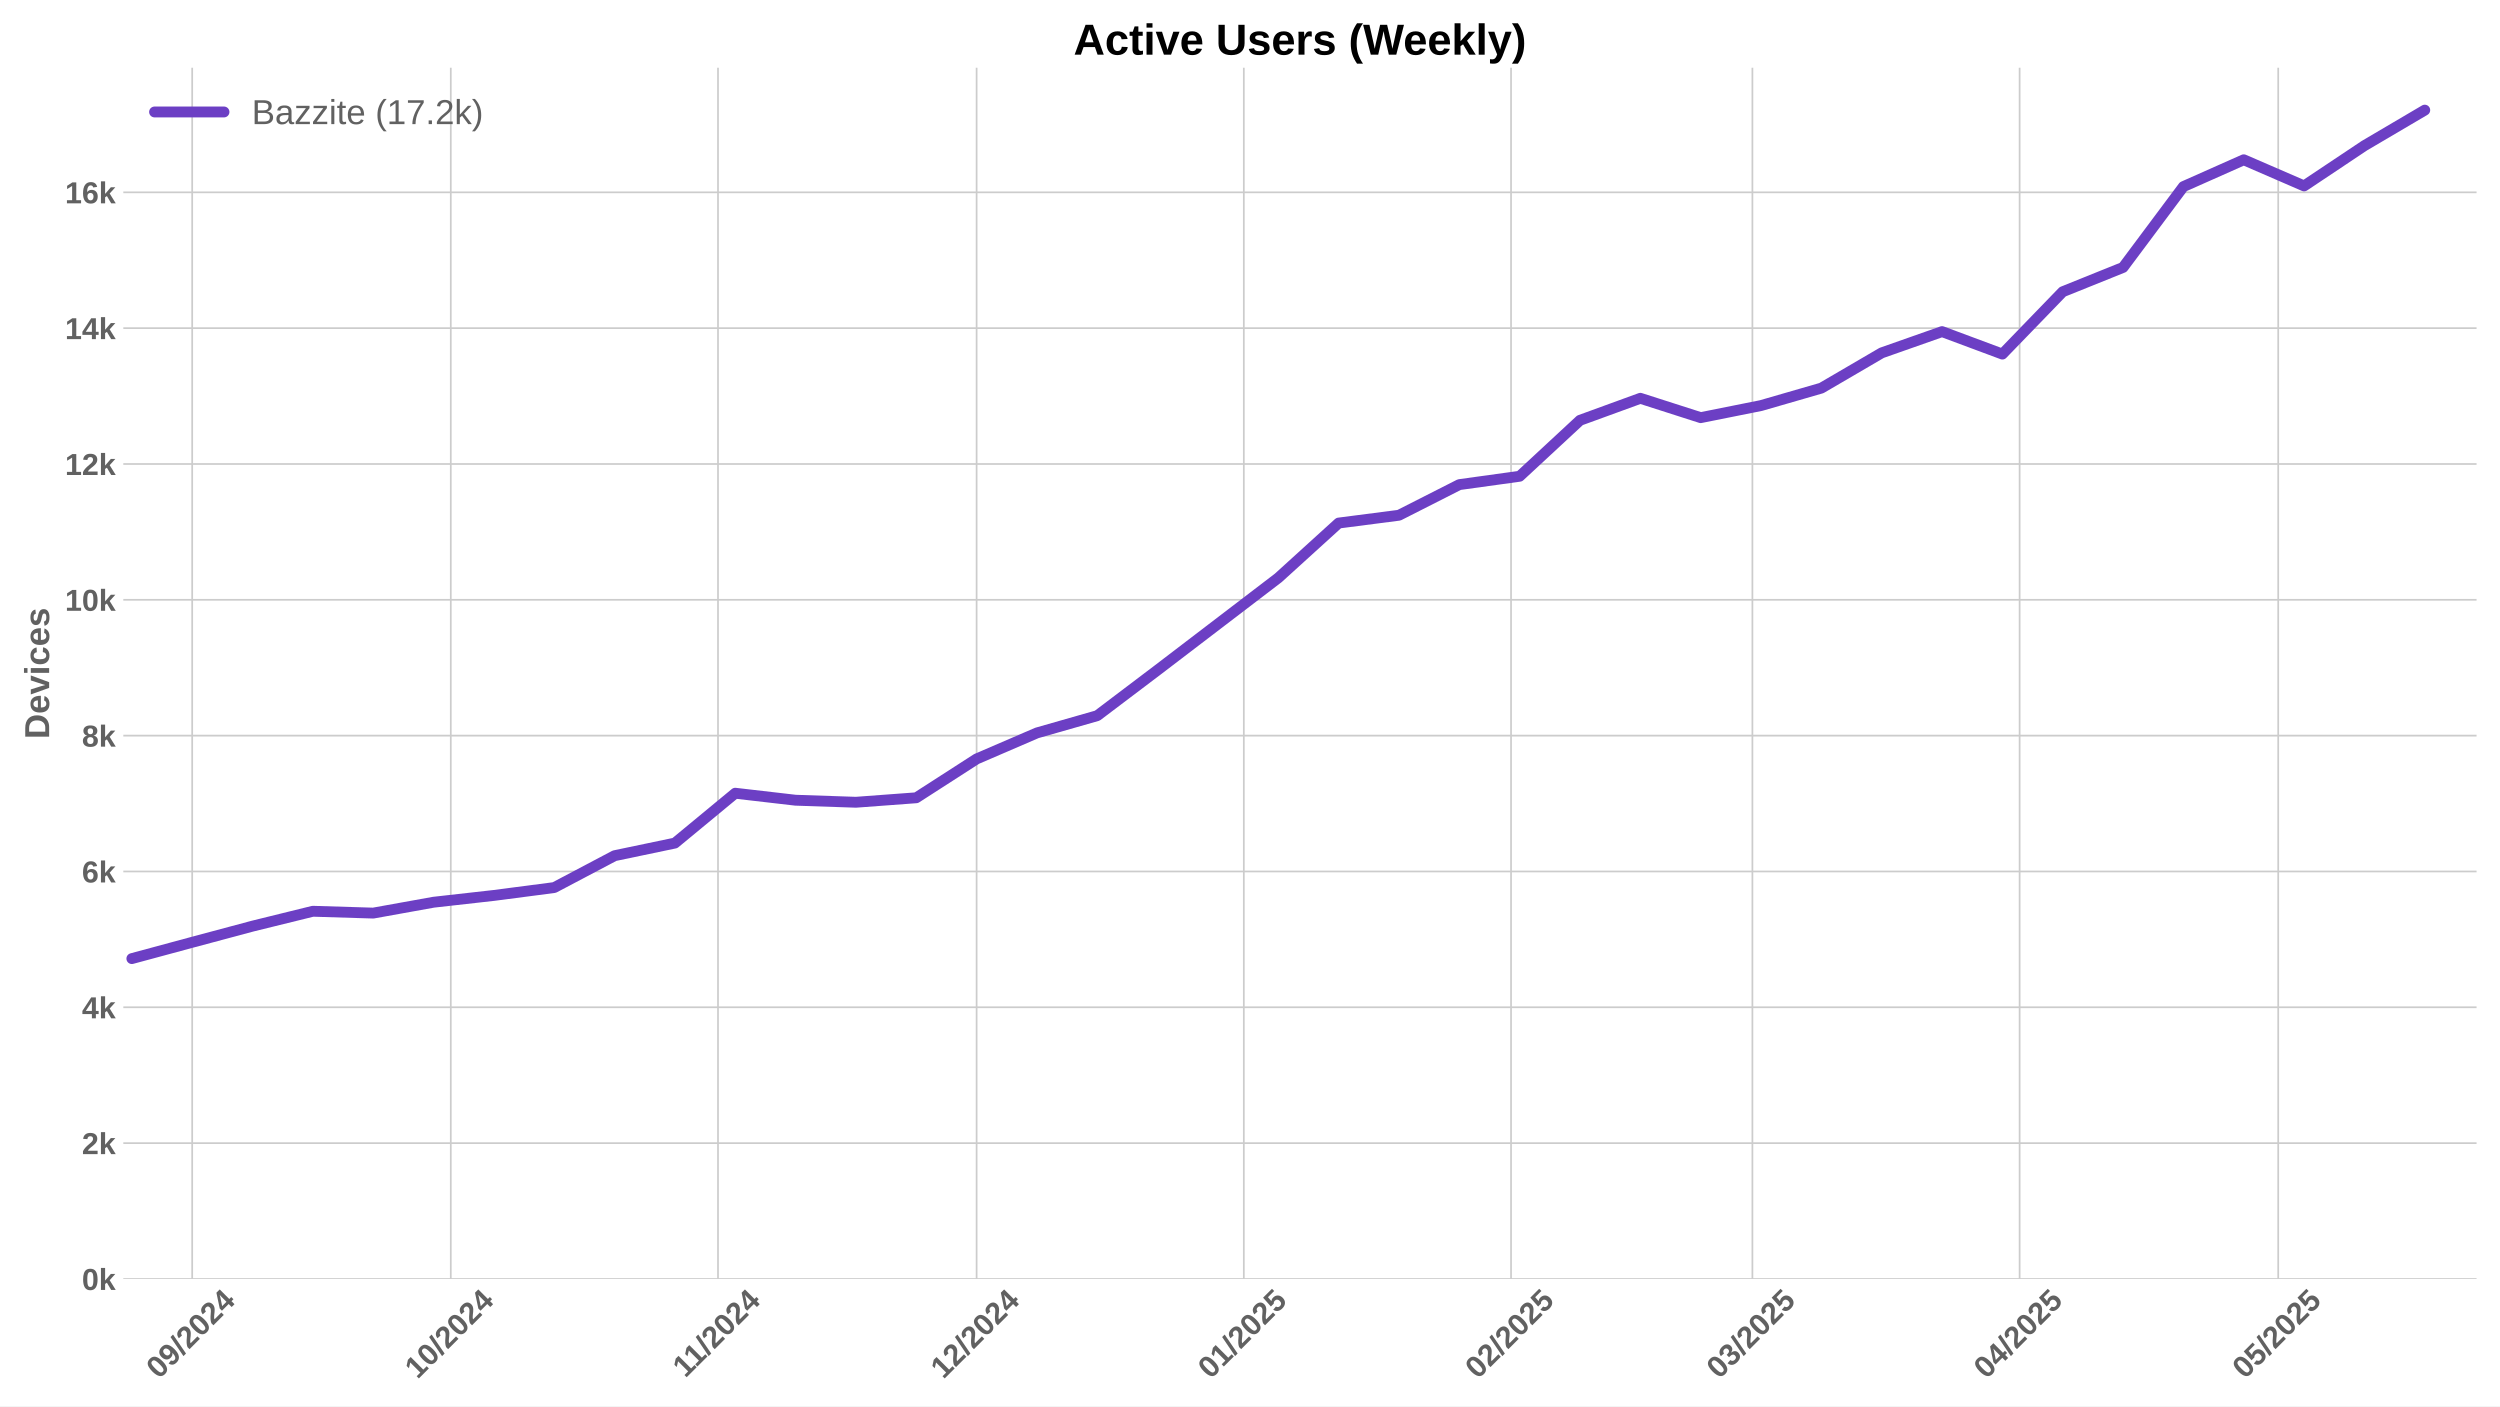
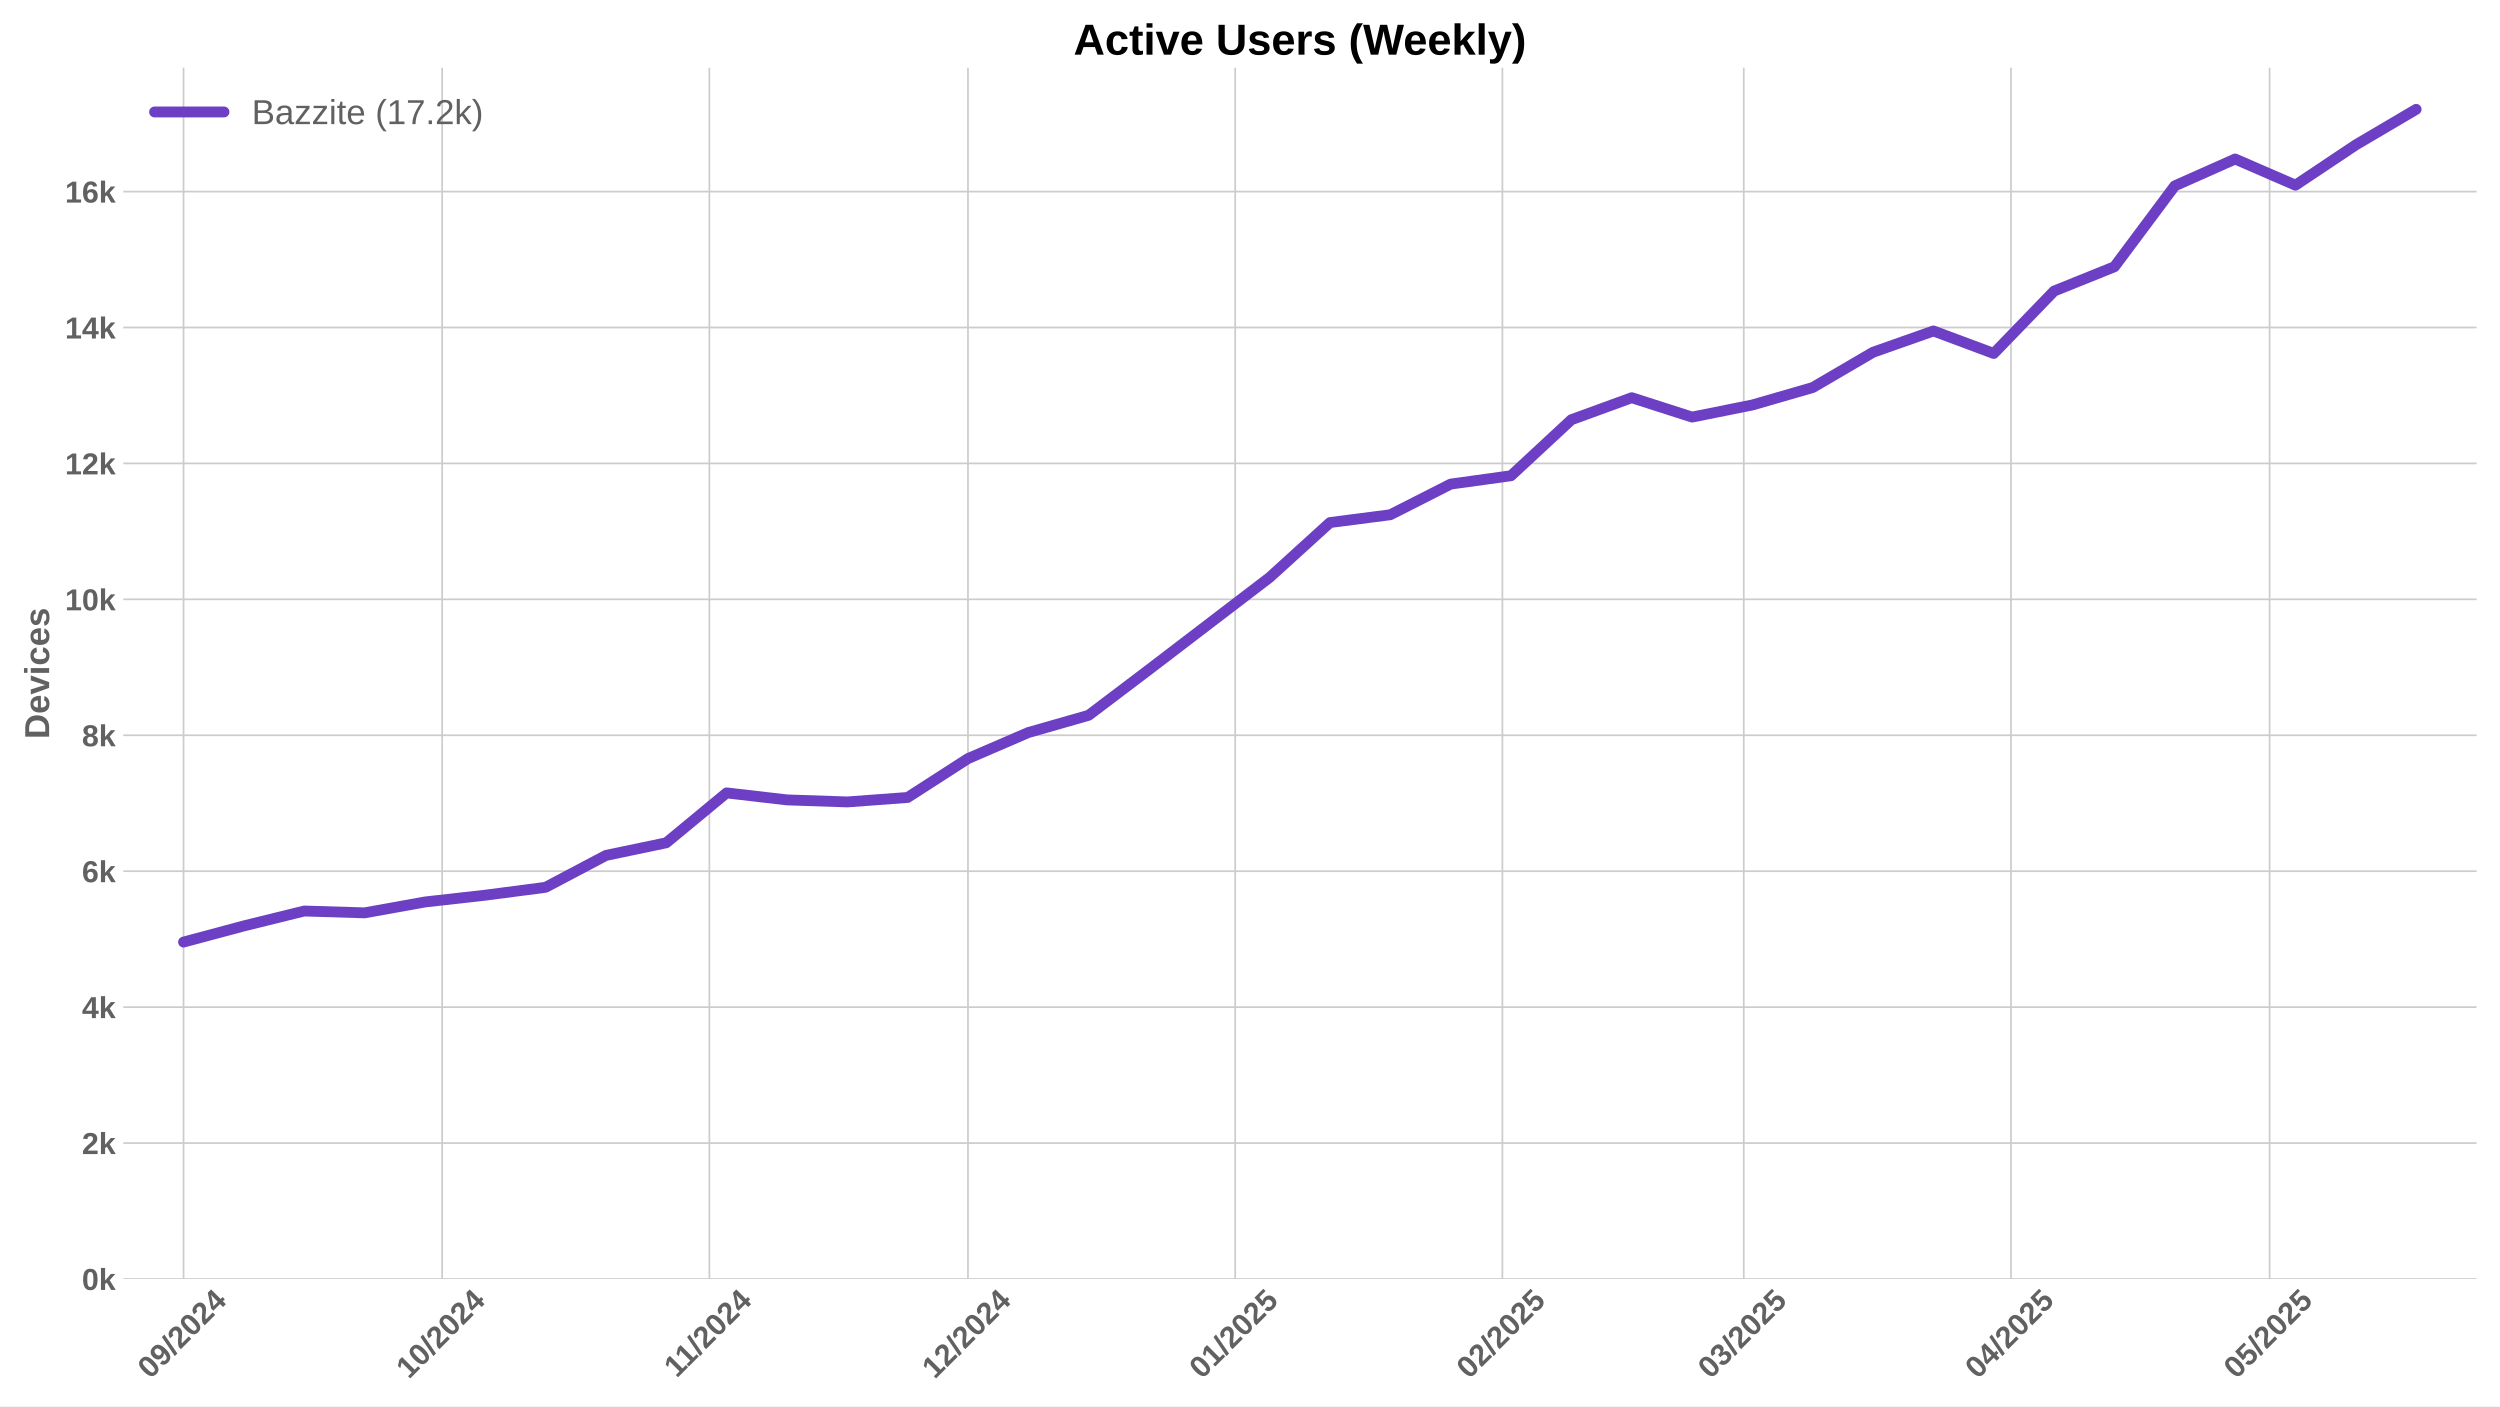
<svg xmlns="http://www.w3.org/2000/svg" xmlns:xlink="http://www.w3.org/1999/xlink" width="1152pt" height="648pt" viewBox="0 0 1152 648" version="1.1">
  <defs>
    <style type="text/css">*{stroke-linejoin: round; stroke-linecap: butt}</style>
  </defs>
  <g id="figure_1">
    <g id="patch_1">
      <path d="M 0 648  L 1152 648  L 1152 0  L 0 0  z " style="fill: #ffffff" />
    </g>
    <g id="axes_1">
      <g id="patch_2">
        <path d="M 56.82 589.343  L 1141.2 589.343  L 1141.2 31.2  L 56.82 31.2  z " style="fill: #ffffff" />
      </g>
      <g id="matplotlib.axis_1">
        <g id="xtick_1">
          <g id="line2d_1">
-             <path d="M 88.559 589.343  L 88.559 31.2  " clip-path="url(#p308989d50c)" style="fill: none; stroke: #cccccc; stroke-width: 0.8; stroke-linecap: round" />
+             <path d="M 84.581 589.343  L 84.581 31.2  " clip-path="url(#pc2d2176b7b)" style="fill: none; stroke: #cccccc; stroke-width: 0.8; stroke-linecap: round" />
          </g>
          <g id="line2d_2" />
          <g id="text_1">
-             <g style="fill: #616161" transform="translate(73.2289 635.7977) rotate(-45) scale(0.14 -0.14)">
+             <g style="fill: #616161" transform="translate(69.2508 635.7977) rotate(-45) scale(0.14 -0.14)">
              <defs>
                <path id="LiberationSans-Bold-30" d="M 3297 2203  Q 3297 1088 2914 512  Q 2531 -63 1766 -63  Q 253 -63 253 2203  Q 253 2994 418 3494  Q 584 3994 915 4231  Q 1247 4469 1791 4469  Q 2572 4469 2934 3903  Q 3297 3338 3297 2203  z M 2416 2203  Q 2416 2813 2356 3150  Q 2297 3488 2165 3634  Q 2034 3781 1784 3781  Q 1519 3781 1383 3632  Q 1247 3484 1189 3148  Q 1131 2813 1131 2203  Q 1131 1600 1192 1261  Q 1253 922 1386 775  Q 1519 628 1772 628  Q 2022 628 2158 783  Q 2294 938 2355 1278  Q 2416 1619 2416 2203  z " transform="scale(0.015625)" />
                <path id="LiberationSans-Bold-39" d="M 3322 2272  Q 3322 1100 2894 518  Q 2466 -63 1678 -63  Q 1097 -63 767 185  Q 438 434 300 972  L 1125 1088  Q 1247 628 1688 628  Q 2056 628 2254 981  Q 2453 1334 2459 2028  Q 2341 1794 2070 1661  Q 1800 1528 1488 1528  Q 906 1528 564 1923  Q 222 2319 222 2994  Q 222 3688 623 4078  Q 1025 4469 1759 4469  Q 2550 4469 2936 3920  Q 3322 3372 3322 2272  z M 2394 2888  Q 2394 3297 2214 3539  Q 2034 3781 1738 3781  Q 1447 3781 1280 3570  Q 1113 3359 1113 2988  Q 1113 2622 1278 2401  Q 1444 2181 1741 2181  Q 2022 2181 2208 2373  Q 2394 2566 2394 2888  z " transform="scale(0.015625)" />
                <path id="LiberationSans-Bold-2f" d="M 63 -128  L 972 4638  L 1716 4638  L 822 -128  L 63 -128  z " transform="scale(0.015625)" />
                <path id="LiberationSans-Bold-32" d="M 222 0  L 222 609  Q 394 988 711 1347  Q 1028 1706 1509 2097  Q 1972 2472 2158 2715  Q 2344 2959 2344 3194  Q 2344 3769 1766 3769  Q 1484 3769 1336 3617  Q 1188 3466 1144 3163  L 259 3213  Q 334 3825 717 4147  Q 1100 4469 1759 4469  Q 2472 4469 2853 4144  Q 3234 3819 3234 3231  Q 3234 2922 3112 2672  Q 2991 2422 2800 2211  Q 2609 2000 2376 1815  Q 2144 1631 1925 1456  Q 1706 1281 1526 1103  Q 1347 925 1259 722  L 3303 722  L 3303 0  L 222 0  z " transform="scale(0.015625)" />
                <path id="LiberationSans-Bold-34" d="M 2938 897  L 2938 0  L 2100 0  L 2100 897  L 97 897  L 97 1556  L 1956 4403  L 2938 4403  L 2938 1550  L 3525 1550  L 3525 897  L 2938 897  z M 2100 2991  Q 2100 3159 2111 3356  Q 2122 3553 2128 3609  Q 2047 3434 1834 3103  L 813 1550  L 2100 1550  L 2100 2991  z " transform="scale(0.015625)" />
              </defs>
              <use xlink:href="#LiberationSans-Bold-30" />
              <use xlink:href="#LiberationSans-Bold-39" transform="translate(55.61523 0)" />
              <use xlink:href="#LiberationSans-Bold-2f" transform="translate(111.2305 0)" />
              <use xlink:href="#LiberationSans-Bold-32" transform="translate(139.0137 0)" />
              <use xlink:href="#LiberationSans-Bold-30" transform="translate(194.6289 0)" />
              <use xlink:href="#LiberationSans-Bold-32" transform="translate(250.2441 0)" />
              <use xlink:href="#LiberationSans-Bold-34" transform="translate(305.8594 0)" />
            </g>
          </g>
        </g>
        <g id="xtick_2">
          <g id="line2d_3">
-             <path d="M 207.722 589.343  L 207.722 31.2  " clip-path="url(#p308989d50c)" style="fill: none; stroke: #cccccc; stroke-width: 0.8; stroke-linecap: round" />
+             <path d="M 203.744 589.343  L 203.744 31.2  " clip-path="url(#pc2d2176b7b)" style="fill: none; stroke: #cccccc; stroke-width: 0.8; stroke-linecap: round" />
          </g>
          <g id="line2d_4" />
          <g id="text_2">
-             <g style="fill: #616161" transform="translate(192.3915 635.7977) rotate(-45) scale(0.14 -0.14)">
+             <g style="fill: #616161" transform="translate(188.4134 635.7977) rotate(-45) scale(0.14 -0.14)">
              <defs>
                <path id="LiberationSans-Bold-31" d="M 403 0  L 403 653  L 1494 653  L 1494 3656  L 438 2997  L 438 3688  L 1541 4403  L 2372 4403  L 2372 653  L 3381 653  L 3381 0  L 403 0  z " transform="scale(0.015625)" />
              </defs>
              <use xlink:href="#LiberationSans-Bold-31" />
              <use xlink:href="#LiberationSans-Bold-30" transform="translate(55.61523 0)" />
              <use xlink:href="#LiberationSans-Bold-2f" transform="translate(111.2305 0)" />
              <use xlink:href="#LiberationSans-Bold-32" transform="translate(139.0137 0)" />
              <use xlink:href="#LiberationSans-Bold-30" transform="translate(194.6289 0)" />
              <use xlink:href="#LiberationSans-Bold-32" transform="translate(250.2441 0)" />
              <use xlink:href="#LiberationSans-Bold-34" transform="translate(305.8594 0)" />
            </g>
          </g>
        </g>
        <g id="xtick_3">
          <g id="line2d_5">
-             <path d="M 330.857 589.343  L 330.857 31.2  " clip-path="url(#p308989d50c)" style="fill: none; stroke: #cccccc; stroke-width: 0.8; stroke-linecap: round" />
+             <path d="M 326.878 589.343  L 326.878 31.2  " clip-path="url(#pc2d2176b7b)" style="fill: none; stroke: #cccccc; stroke-width: 0.8; stroke-linecap: round" />
          </g>
          <g id="line2d_6" />
          <g id="text_3">
-             <g style="fill: #616161" transform="translate(315.7985 635.2532) rotate(-45) scale(0.14 -0.14)">
+             <g style="fill: #616161" transform="translate(311.8204 635.2532) rotate(-45) scale(0.14 -0.14)">
              <use xlink:href="#LiberationSans-Bold-31" />
              <use xlink:href="#LiberationSans-Bold-31" transform="translate(50.11523 0)" />
              <use xlink:href="#LiberationSans-Bold-2f" transform="translate(105.7305 0)" />
              <use xlink:href="#LiberationSans-Bold-32" transform="translate(133.5137 0)" />
              <use xlink:href="#LiberationSans-Bold-30" transform="translate(189.1289 0)" />
              <use xlink:href="#LiberationSans-Bold-32" transform="translate(244.7441 0)" />
              <use xlink:href="#LiberationSans-Bold-34" transform="translate(300.3594 0)" />
            </g>
          </g>
        </g>
        <g id="xtick_4">
          <g id="line2d_7">
-             <path d="M 450.019 589.343  L 450.019 31.2  " clip-path="url(#p308989d50c)" style="fill: none; stroke: #cccccc; stroke-width: 0.8; stroke-linecap: round" />
+             <path d="M 446.041 589.343  L 446.041 31.2  " clip-path="url(#pc2d2176b7b)" style="fill: none; stroke: #cccccc; stroke-width: 0.8; stroke-linecap: round" />
          </g>
          <g id="line2d_8" />
          <g id="text_4">
-             <g style="fill: #616161" transform="translate(434.6889 635.7977) rotate(-45) scale(0.14 -0.14)">
+             <g style="fill: #616161" transform="translate(430.7108 635.7977) rotate(-45) scale(0.14 -0.14)">
              <use xlink:href="#LiberationSans-Bold-31" />
              <use xlink:href="#LiberationSans-Bold-32" transform="translate(55.61523 0)" />
              <use xlink:href="#LiberationSans-Bold-2f" transform="translate(111.2305 0)" />
              <use xlink:href="#LiberationSans-Bold-32" transform="translate(139.0137 0)" />
              <use xlink:href="#LiberationSans-Bold-30" transform="translate(194.6289 0)" />
              <use xlink:href="#LiberationSans-Bold-32" transform="translate(250.2441 0)" />
              <use xlink:href="#LiberationSans-Bold-34" transform="translate(305.8594 0)" />
            </g>
          </g>
        </g>
        <g id="xtick_5">
          <g id="line2d_9">
-             <path d="M 573.154 589.343  L 573.154 31.2  " clip-path="url(#p308989d50c)" style="fill: none; stroke: #cccccc; stroke-width: 0.8; stroke-linecap: round" />
+             <path d="M 569.176 589.343  L 569.176 31.2  " clip-path="url(#pc2d2176b7b)" style="fill: none; stroke: #cccccc; stroke-width: 0.8; stroke-linecap: round" />
          </g>
          <g id="line2d_10" />
          <g id="text_5">
-             <g style="fill: #616161" transform="translate(557.8236 635.7977) rotate(-45) scale(0.14 -0.14)">
+             <g style="fill: #616161" transform="translate(553.8455 635.7977) rotate(-45) scale(0.14 -0.14)">
              <defs>
                <path id="LiberationSans-Bold-35" d="M 3381 1466  Q 3381 766 2945 351  Q 2509 -63 1750 -63  Q 1088 -63 689 235  Q 291 534 197 1100  L 1075 1172  Q 1144 891 1319 762  Q 1494 634 1759 634  Q 2088 634 2283 843  Q 2478 1053 2478 1447  Q 2478 1794 2293 2001  Q 2109 2209 1778 2209  Q 1413 2209 1181 1925  L 325 1925  L 478 4403  L 3125 4403  L 3125 3750  L 1275 3750  L 1203 2638  Q 1522 2919 2000 2919  Q 2628 2919 3004 2528  Q 3381 2138 3381 1466  z " transform="scale(0.015625)" />
              </defs>
              <use xlink:href="#LiberationSans-Bold-30" />
              <use xlink:href="#LiberationSans-Bold-31" transform="translate(55.61523 0)" />
              <use xlink:href="#LiberationSans-Bold-2f" transform="translate(111.2305 0)" />
              <use xlink:href="#LiberationSans-Bold-32" transform="translate(139.0137 0)" />
              <use xlink:href="#LiberationSans-Bold-30" transform="translate(194.6289 0)" />
              <use xlink:href="#LiberationSans-Bold-32" transform="translate(250.2441 0)" />
              <use xlink:href="#LiberationSans-Bold-35" transform="translate(305.8594 0)" />
            </g>
          </g>
        </g>
        <g id="xtick_6">
          <g id="line2d_11">
-             <path d="M 696.289 589.343  L 696.289 31.2  " clip-path="url(#p308989d50c)" style="fill: none; stroke: #cccccc; stroke-width: 0.8; stroke-linecap: round" />
+             <path d="M 692.311 589.343  L 692.311 31.2  " clip-path="url(#pc2d2176b7b)" style="fill: none; stroke: #cccccc; stroke-width: 0.8; stroke-linecap: round" />
          </g>
          <g id="line2d_12" />
          <g id="text_6">
-             <g style="fill: #616161" transform="translate(680.9583 635.7977) rotate(-45) scale(0.14 -0.14)">
+             <g style="fill: #616161" transform="translate(676.9803 635.7977) rotate(-45) scale(0.14 -0.14)">
              <use xlink:href="#LiberationSans-Bold-30" />
              <use xlink:href="#LiberationSans-Bold-32" transform="translate(55.61523 0)" />
              <use xlink:href="#LiberationSans-Bold-2f" transform="translate(111.2305 0)" />
              <use xlink:href="#LiberationSans-Bold-32" transform="translate(139.0137 0)" />
              <use xlink:href="#LiberationSans-Bold-30" transform="translate(194.6289 0)" />
              <use xlink:href="#LiberationSans-Bold-32" transform="translate(250.2441 0)" />
              <use xlink:href="#LiberationSans-Bold-35" transform="translate(305.8594 0)" />
            </g>
          </g>
        </g>
        <g id="xtick_7">
          <g id="line2d_13">
-             <path d="M 807.507 589.343  L 807.507 31.2  " clip-path="url(#p308989d50c)" style="fill: none; stroke: #cccccc; stroke-width: 0.8; stroke-linecap: round" />
+             <path d="M 803.529 589.343  L 803.529 31.2  " clip-path="url(#pc2d2176b7b)" style="fill: none; stroke: #cccccc; stroke-width: 0.8; stroke-linecap: round" />
          </g>
          <g id="line2d_14" />
          <g id="text_7">
-             <g style="fill: #616161" transform="translate(792.1768 635.7977) rotate(-45) scale(0.14 -0.14)">
+             <g style="fill: #616161" transform="translate(788.1987 635.7977) rotate(-45) scale(0.14 -0.14)">
              <defs>
                <path id="LiberationSans-Bold-33" d="M 3328 1222  Q 3328 603 2922 265  Q 2516 -72 1766 -72  Q 1056 -72 637 254  Q 219 581 147 1197  L 1041 1275  Q 1125 641 1763 641  Q 2078 641 2253 797  Q 2428 953 2428 1275  Q 2428 1569 2215 1725  Q 2003 1881 1584 1881  L 1278 1881  L 1278 2591  L 1566 2591  Q 1944 2591 2134 2745  Q 2325 2900 2325 3188  Q 2325 3459 2173 3614  Q 2022 3769 1731 3769  Q 1459 3769 1292 3619  Q 1125 3469 1100 3194  L 222 3256  Q 291 3825 694 4147  Q 1097 4469 1747 4469  Q 2438 4469 2827 4158  Q 3216 3847 3216 3297  Q 3216 2884 2973 2618  Q 2731 2353 2275 2266  L 2275 2253  Q 2781 2194 3054 1920  Q 3328 1647 3328 1222  z " transform="scale(0.015625)" />
              </defs>
              <use xlink:href="#LiberationSans-Bold-30" />
              <use xlink:href="#LiberationSans-Bold-33" transform="translate(55.61523 0)" />
              <use xlink:href="#LiberationSans-Bold-2f" transform="translate(111.2305 0)" />
              <use xlink:href="#LiberationSans-Bold-32" transform="translate(139.0137 0)" />
              <use xlink:href="#LiberationSans-Bold-30" transform="translate(194.6289 0)" />
              <use xlink:href="#LiberationSans-Bold-32" transform="translate(250.2441 0)" />
              <use xlink:href="#LiberationSans-Bold-35" transform="translate(305.8594 0)" />
            </g>
          </g>
        </g>
        <g id="xtick_8">
          <g id="line2d_15">
-             <path d="M 930.642 589.343  L 930.642 31.2  " clip-path="url(#p308989d50c)" style="fill: none; stroke: #cccccc; stroke-width: 0.8; stroke-linecap: round" />
+             <path d="M 926.664 589.343  L 926.664 31.2  " clip-path="url(#pc2d2176b7b)" style="fill: none; stroke: #cccccc; stroke-width: 0.8; stroke-linecap: round" />
          </g>
          <g id="line2d_16" />
          <g id="text_8">
-             <g style="fill: #616161" transform="translate(915.3115 635.7977) rotate(-45) scale(0.14 -0.14)">
+             <g style="fill: #616161" transform="translate(911.3334 635.7977) rotate(-45) scale(0.14 -0.14)">
              <use xlink:href="#LiberationSans-Bold-30" />
              <use xlink:href="#LiberationSans-Bold-34" transform="translate(55.61523 0)" />
              <use xlink:href="#LiberationSans-Bold-2f" transform="translate(111.2305 0)" />
              <use xlink:href="#LiberationSans-Bold-32" transform="translate(139.0137 0)" />
              <use xlink:href="#LiberationSans-Bold-30" transform="translate(194.6289 0)" />
              <use xlink:href="#LiberationSans-Bold-32" transform="translate(250.2441 0)" />
              <use xlink:href="#LiberationSans-Bold-35" transform="translate(305.8594 0)" />
            </g>
          </g>
        </g>
        <g id="xtick_9">
          <g id="line2d_17">
-             <path d="M 1049.804 589.343  L 1049.804 31.2  " clip-path="url(#p308989d50c)" style="fill: none; stroke: #cccccc; stroke-width: 0.8; stroke-linecap: round" />
+             <path d="M 1045.826 589.343  L 1045.826 31.2  " clip-path="url(#pc2d2176b7b)" style="fill: none; stroke: #cccccc; stroke-width: 0.8; stroke-linecap: round" />
          </g>
          <g id="line2d_18" />
          <g id="text_9">
-             <g style="fill: #616161" transform="translate(1034.474 635.7977) rotate(-45) scale(0.14 -0.14)">
+             <g style="fill: #616161" transform="translate(1030.496 635.7977) rotate(-45) scale(0.14 -0.14)">
              <use xlink:href="#LiberationSans-Bold-30" />
              <use xlink:href="#LiberationSans-Bold-35" transform="translate(55.61523 0)" />
              <use xlink:href="#LiberationSans-Bold-2f" transform="translate(111.2305 0)" />
              <use xlink:href="#LiberationSans-Bold-32" transform="translate(139.0137 0)" />
              <use xlink:href="#LiberationSans-Bold-30" transform="translate(194.6289 0)" />
              <use xlink:href="#LiberationSans-Bold-32" transform="translate(250.2441 0)" />
              <use xlink:href="#LiberationSans-Bold-35" transform="translate(305.8594 0)" />
            </g>
          </g>
        </g>
      </g>
      <g id="matplotlib.axis_2">
        <g id="ytick_1">
          <g id="line2d_19">
-             <path d="M 56.82 589.343  L 1141.2 589.343  " clip-path="url(#p308989d50c)" style="fill: none; stroke: #cccccc; stroke-width: 0.8; stroke-linecap: round" />
+             <path d="M 56.82 589.343  L 1141.2 589.343  " clip-path="url(#pc2d2176b7b)" style="fill: none; stroke: #cccccc; stroke-width: 0.8; stroke-linecap: round" />
          </g>
          <g id="line2d_20" />
          <g id="text_10">
            <g style="fill: #616161" transform="translate(37.74938 594.416) scale(0.14 -0.14)">
              <defs>
                <path id="LiberationSans-Bold-6b" d="M 2606 0  L 1703 1531  L 1325 1269  L 1325 0  L 447 0  L 447 4638  L 1325 4638  L 1325 1981  L 2531 3381  L 3475 3381  L 2288 2063  L 3566 0  L 2606 0  z " transform="scale(0.015625)" />
              </defs>
              <use xlink:href="#LiberationSans-Bold-30" />
              <use xlink:href="#LiberationSans-Bold-6b" transform="translate(55.61523 0)" />
            </g>
          </g>
        </g>
        <g id="ytick_2">
          <g id="line2d_21">
-             <path d="M 56.82 526.752  L 1141.2 526.752  " clip-path="url(#p308989d50c)" style="fill: none; stroke: #cccccc; stroke-width: 0.8; stroke-linecap: round" />
+             <path d="M 56.82 526.71  L 1141.2 526.71  " clip-path="url(#pc2d2176b7b)" style="fill: none; stroke: #cccccc; stroke-width: 0.8; stroke-linecap: round" />
          </g>
          <g id="line2d_22" />
          <g id="text_11">
-             <g style="fill: #616161" transform="translate(37.74938 531.8251) scale(0.14 -0.14)">
+             <g style="fill: #616161" transform="translate(37.74938 531.783) scale(0.14 -0.14)">
              <use xlink:href="#LiberationSans-Bold-32" />
              <use xlink:href="#LiberationSans-Bold-6b" transform="translate(55.61523 0)" />
            </g>
          </g>
        </g>
        <g id="ytick_3">
          <g id="line2d_23">
-             <path d="M 56.82 464.161  L 1141.2 464.161  " clip-path="url(#p308989d50c)" style="fill: none; stroke: #cccccc; stroke-width: 0.8; stroke-linecap: round" />
+             <path d="M 56.82 464.077  L 1141.2 464.077  " clip-path="url(#pc2d2176b7b)" style="fill: none; stroke: #cccccc; stroke-width: 0.8; stroke-linecap: round" />
          </g>
          <g id="line2d_24" />
          <g id="text_12">
-             <g style="fill: #616161" transform="translate(37.74938 469.2342) scale(0.14 -0.14)">
+             <g style="fill: #616161" transform="translate(37.74938 469.15) scale(0.14 -0.14)">
              <use xlink:href="#LiberationSans-Bold-34" />
              <use xlink:href="#LiberationSans-Bold-6b" transform="translate(55.61523 0)" />
            </g>
          </g>
        </g>
        <g id="ytick_4">
          <g id="line2d_25">
-             <path d="M 56.82 401.571  L 1141.2 401.571  " clip-path="url(#p308989d50c)" style="fill: none; stroke: #cccccc; stroke-width: 0.8; stroke-linecap: round" />
+             <path d="M 56.82 401.444  L 1141.2 401.444  " clip-path="url(#pc2d2176b7b)" style="fill: none; stroke: #cccccc; stroke-width: 0.8; stroke-linecap: round" />
          </g>
          <g id="line2d_26" />
          <g id="text_13">
-             <g style="fill: #616161" transform="translate(37.74938 406.6434) scale(0.14 -0.14)">
+             <g style="fill: #616161" transform="translate(37.74938 406.5169) scale(0.14 -0.14)">
              <defs>
                <path id="LiberationSans-Bold-36" d="M 3328 1441  Q 3328 738 2934 337  Q 2541 -63 1847 -63  Q 1069 -63 651 482  Q 234 1028 234 2100  Q 234 3278 657 3873  Q 1081 4469 1869 4469  Q 2428 4469 2751 4222  Q 3075 3975 3209 3456  L 2381 3341  Q 2263 3775 1850 3775  Q 1497 3775 1295 3422  Q 1094 3069 1094 2350  Q 1234 2584 1484 2709  Q 1734 2834 2050 2834  Q 2641 2834 2984 2459  Q 3328 2084 3328 1441  z M 2447 1416  Q 2447 1791 2273 1989  Q 2100 2188 1797 2188  Q 1506 2188 1331 2002  Q 1156 1816 1156 1509  Q 1156 1125 1339 873  Q 1522 622 1819 622  Q 2116 622 2281 833  Q 2447 1044 2447 1416  z " transform="scale(0.015625)" />
              </defs>
              <use xlink:href="#LiberationSans-Bold-36" />
              <use xlink:href="#LiberationSans-Bold-6b" transform="translate(55.61523 0)" />
            </g>
          </g>
        </g>
        <g id="ytick_5">
          <g id="line2d_27">
-             <path d="M 56.82 338.98  L 1141.2 338.98  " clip-path="url(#p308989d50c)" style="fill: none; stroke: #cccccc; stroke-width: 0.8; stroke-linecap: round" />
+             <path d="M 56.82 338.811  L 1141.2 338.811  " clip-path="url(#pc2d2176b7b)" style="fill: none; stroke: #cccccc; stroke-width: 0.8; stroke-linecap: round" />
          </g>
          <g id="line2d_28" />
          <g id="text_14">
-             <g style="fill: #616161" transform="translate(37.74938 344.0525) scale(0.14 -0.14)">
+             <g style="fill: #616161" transform="translate(37.74938 343.8839) scale(0.14 -0.14)">
              <defs>
                <path id="LiberationSans-Bold-38" d="M 3363 1241  Q 3363 622 2953 279  Q 2544 -63 1784 -63  Q 1031 -63 617 278  Q 203 619 203 1234  Q 203 1656 447 1945  Q 691 2234 1100 2303  L 1100 2316  Q 744 2394 525 2669  Q 306 2944 306 3303  Q 306 3844 689 4156  Q 1072 4469 1772 4469  Q 2488 4469 2870 4164  Q 3253 3859 3253 3297  Q 3253 2938 3036 2666  Q 2819 2394 2453 2322  L 2453 2309  Q 2878 2241 3120 1961  Q 3363 1681 3363 1241  z M 2350 3250  Q 2350 3563 2206 3708  Q 2063 3853 1772 3853  Q 1203 3853 1203 3250  Q 1203 2619 1778 2619  Q 2066 2619 2208 2766  Q 2350 2913 2350 3250  z M 2453 1313  Q 2453 2003 1766 2003  Q 1447 2003 1276 1822  Q 1106 1641 1106 1300  Q 1106 913 1275 734  Q 1444 556 1791 556  Q 2131 556 2292 734  Q 2453 913 2453 1313  z " transform="scale(0.015625)" />
              </defs>
              <use xlink:href="#LiberationSans-Bold-38" />
              <use xlink:href="#LiberationSans-Bold-6b" transform="translate(55.61523 0)" />
            </g>
          </g>
        </g>
        <g id="ytick_6">
          <g id="line2d_29">
-             <path d="M 56.82 276.389  L 1141.2 276.389  " clip-path="url(#p308989d50c)" style="fill: none; stroke: #cccccc; stroke-width: 0.8; stroke-linecap: round" />
+             <path d="M 56.82 276.178  L 1141.2 276.178  " clip-path="url(#pc2d2176b7b)" style="fill: none; stroke: #cccccc; stroke-width: 0.8; stroke-linecap: round" />
          </g>
          <g id="line2d_30" />
          <g id="text_15">
-             <g style="fill: #616161" transform="translate(29.96406 281.4616) scale(0.14 -0.14)">
+             <g style="fill: #616161" transform="translate(29.96406 281.2509) scale(0.14 -0.14)">
              <use xlink:href="#LiberationSans-Bold-31" />
              <use xlink:href="#LiberationSans-Bold-30" transform="translate(55.61523 0)" />
              <use xlink:href="#LiberationSans-Bold-6b" transform="translate(111.2305 0)" />
            </g>
          </g>
        </g>
        <g id="ytick_7">
          <g id="line2d_31">
-             <path d="M 56.82 213.798  L 1141.2 213.798  " clip-path="url(#p308989d50c)" style="fill: none; stroke: #cccccc; stroke-width: 0.8; stroke-linecap: round" />
+             <path d="M 56.82 213.545  L 1141.2 213.545  " clip-path="url(#pc2d2176b7b)" style="fill: none; stroke: #cccccc; stroke-width: 0.8; stroke-linecap: round" />
          </g>
          <g id="line2d_32" />
          <g id="text_16">
-             <g style="fill: #616161" transform="translate(29.96406 218.8707) scale(0.14 -0.14)">
+             <g style="fill: #616161" transform="translate(29.96406 218.6179) scale(0.14 -0.14)">
              <use xlink:href="#LiberationSans-Bold-31" />
              <use xlink:href="#LiberationSans-Bold-32" transform="translate(55.61523 0)" />
              <use xlink:href="#LiberationSans-Bold-6b" transform="translate(111.2305 0)" />
            </g>
          </g>
        </g>
        <g id="ytick_8">
          <g id="line2d_33">
-             <path d="M 56.82 151.207  L 1141.2 151.207  " clip-path="url(#p308989d50c)" style="fill: none; stroke: #cccccc; stroke-width: 0.8; stroke-linecap: round" />
+             <path d="M 56.82 150.912  L 1141.2 150.912  " clip-path="url(#pc2d2176b7b)" style="fill: none; stroke: #cccccc; stroke-width: 0.8; stroke-linecap: round" />
          </g>
          <g id="line2d_34" />
          <g id="text_17">
-             <g style="fill: #616161" transform="translate(29.96406 156.2799) scale(0.14 -0.14)">
+             <g style="fill: #616161" transform="translate(29.96406 155.9849) scale(0.14 -0.14)">
              <use xlink:href="#LiberationSans-Bold-31" />
              <use xlink:href="#LiberationSans-Bold-34" transform="translate(55.61523 0)" />
              <use xlink:href="#LiberationSans-Bold-6b" transform="translate(111.2305 0)" />
            </g>
          </g>
        </g>
        <g id="ytick_9">
          <g id="line2d_35">
-             <path d="M 56.82 88.616  L 1141.2 88.616  " clip-path="url(#p308989d50c)" style="fill: none; stroke: #cccccc; stroke-width: 0.8; stroke-linecap: round" />
+             <path d="M 56.82 88.279  L 1141.2 88.279  " clip-path="url(#pc2d2176b7b)" style="fill: none; stroke: #cccccc; stroke-width: 0.8; stroke-linecap: round" />
          </g>
          <g id="line2d_36" />
          <g id="text_18">
-             <g style="fill: #616161" transform="translate(29.96406 93.68899) scale(0.14 -0.14)">
+             <g style="fill: #616161" transform="translate(29.96406 93.35185) scale(0.14 -0.14)">
              <use xlink:href="#LiberationSans-Bold-31" />
              <use xlink:href="#LiberationSans-Bold-36" transform="translate(55.61523 0)" />
              <use xlink:href="#LiberationSans-Bold-6b" transform="translate(111.2305 0)" />
            </g>
          </g>
        </g>
        <g id="text_19">
          <g style="fill: #616161" transform="translate(22.64406 340.5153) rotate(-90) scale(0.16 -0.16)">
            <defs>
              <path id="LiberationSans-Bold-44" d="M 4353 2234  Q 4353 1553 4086 1045  Q 3819 538 3330 269  Q 2841 0 2209 0  L 428 0  L 428 4403  L 2022 4403  Q 3134 4403 3743 3842  Q 4353 3281 4353 2234  z M 3425 2234  Q 3425 2944 3056 3317  Q 2688 3691 2003 3691  L 1350 3691  L 1350 713  L 2131 713  Q 2725 713 3075 1122  Q 3425 1531 3425 2234  z " transform="scale(0.015625)" />
              <path id="LiberationSans-Bold-65" d="M 1831 -63  Q 1069 -63 659 389  Q 250 841 250 1706  Q 250 2544 665 2994  Q 1081 3444 1844 3444  Q 2572 3444 2956 2961  Q 3341 2478 3341 1547  L 3341 1522  L 1172 1522  Q 1172 1028 1355 776  Q 1538 525 1875 525  Q 2341 525 2463 928  L 3291 856  Q 2931 -63 1831 -63  z M 1831 2891  Q 1522 2891 1355 2675  Q 1188 2459 1178 2072  L 2491 2072  Q 2466 2481 2294 2686  Q 2122 2891 1831 2891  z " transform="scale(0.015625)" />
              <path id="LiberationSans-Bold-76" d="M 2284 0  L 1234 0  L 25 3381  L 953 3381  L 1544 1491  Q 1591 1334 1766 709  Q 1797 838 1894 1159  Q 1991 1481 2613 3381  L 3531 3381  L 2284 0  z " transform="scale(0.015625)" />
              <path id="LiberationSans-Bold-69" d="M 447 3991  L 447 4638  L 1325 4638  L 1325 3991  L 447 3991  z M 447 0  L 447 3381  L 1325 3381  L 1325 0  L 447 0  z " transform="scale(0.015625)" />
              <path id="LiberationSans-Bold-63" d="M 1856 -63  Q 1088 -63 669 395  Q 250 853 250 1672  Q 250 2509 672 2976  Q 1094 3444 1869 3444  Q 2466 3444 2856 3144  Q 3247 2844 3347 2316  L 2463 2272  Q 2425 2531 2275 2686  Q 2125 2841 1850 2841  Q 1172 2841 1172 1706  Q 1172 538 1863 538  Q 2113 538 2281 695  Q 2450 853 2491 1166  L 3372 1125  Q 3325 778 3123 506  Q 2922 234 2594 85  Q 2266 -63 1856 -63  z " transform="scale(0.015625)" />
              <path id="LiberationSans-Bold-73" d="M 3297 988  Q 3297 497 2895 217  Q 2494 -63 1784 -63  Q 1088 -63 717 157  Q 347 378 225 844  L 997 959  Q 1063 719 1223 619  Q 1384 519 1784 519  Q 2153 519 2322 612  Q 2491 706 2491 906  Q 2491 1069 2355 1164  Q 2219 1259 1894 1325  Q 1150 1472 890 1598  Q 631 1725 495 1926  Q 359 2128 359 2422  Q 359 2906 732 3176  Q 1106 3447 1791 3447  Q 2394 3447 2761 3212  Q 3128 2978 3219 2534  L 2441 2453  Q 2403 2659 2256 2761  Q 2109 2863 1791 2863  Q 1478 2863 1322 2783  Q 1166 2703 1166 2516  Q 1166 2369 1286 2283  Q 1406 2197 1691 2141  Q 2088 2059 2395 1973  Q 2703 1888 2889 1769  Q 3075 1650 3186 1464  Q 3297 1278 3297 988  z " transform="scale(0.015625)" />
            </defs>
            <use xlink:href="#LiberationSans-Bold-44" />
            <use xlink:href="#LiberationSans-Bold-65" transform="translate(72.2168 0)" />
            <use xlink:href="#LiberationSans-Bold-76" transform="translate(127.832 0)" />
            <use xlink:href="#LiberationSans-Bold-69" transform="translate(183.4473 0)" />
            <use xlink:href="#LiberationSans-Bold-63" transform="translate(211.2305 0)" />
            <use xlink:href="#LiberationSans-Bold-65" transform="translate(266.8457 0)" />
            <use xlink:href="#LiberationSans-Bold-73" transform="translate(322.4609 0)" />
          </g>
        </g>
      </g>
      <g id="line2d_37">
-         <path d="M 60.755 441.723  L 88.559 434.212  L 116.364 426.763  L 144.168 419.91  L 171.973 420.755  L 199.778 415.747  L 227.582 412.618  L 255.387 408.988  L 283.192 394.31  L 310.996 388.489  L 338.801 365.518  L 366.605 368.742  L 394.41 369.681  L 422.215 367.615  L 450.019 349.714  L 477.824 337.728  L 505.628 329.779  L 533.433 308.748  L 589.042 266.28  L 616.847 241.025  L 644.652 237.426  L 672.456 223.312  L 700.261 219.462  L 728.065 193.675  L 755.87 183.535  L 783.675 192.454  L 811.479 186.884  L 839.284 178.841  L 867.088 162.599  L 894.893 152.803  L 922.698 163.162  L 950.502 134.433  L 978.307 123.229  L 1006.112 85.987  L 1033.916 73.626  L 1061.721 85.674  L 1089.525 67.116  L 1117.33 50.749  " clip-path="url(#p308989d50c)" style="fill: none; stroke: #6c3fc4; stroke-width: 5; stroke-linecap: round" />
+         <path d="M 84.581 434.107  L 112.386 426.654  L 140.19 419.796  L 167.995 420.641  L 195.8 415.631  L 223.604 412.499  L 251.409 408.866  L 279.213 394.179  L 307.018 388.354  L 334.823 365.368  L 362.627 368.593  L 390.432 369.533  L 418.236 367.466  L 446.041 349.553  L 473.846 337.558  L 501.65 329.604  L 529.455 308.559  L 585.064 266.063  L 612.869 240.79  L 640.673 237.189  L 668.478 223.065  L 696.283 219.213  L 724.087 193.409  L 751.892 183.262  L 779.696 192.187  L 807.501 186.613  L 835.306 178.565  L 863.11 162.311  L 890.915 152.509  L 918.72 162.875  L 946.524 134.126  L 974.329 122.915  L 1002.133 85.648  L 1029.938 73.278  L 1057.743 85.335  L 1085.547 66.765  L 1113.352 50.386  " clip-path="url(#pc2d2176b7b)" style="fill: none; stroke: #6c3fc4; stroke-width: 5; stroke-linecap: round" />
      </g>
      <g id="patch_3">
        <path d="M 56.82 589.343  L 56.82 31.2  " style="fill: none" />
      </g>
      <g id="patch_4">
        <path d="M 1141.2 589.343  L 1141.2 31.2  " style="fill: none" />
      </g>
      <g id="patch_5">
        <path d="M 56.82 589.343  L 1141.2 589.343  " style="fill: none" />
      </g>
      <g id="patch_6">
        <path d="M 56.82 31.2  L 1141.2 31.2  " style="fill: none" />
      </g>
      <g id="text_20">
        <g transform="translate(494.6991 25.2) scale(0.2 -0.2)">
          <defs>
            <path id="LiberationSans-Bold-41" d="M 3541 0  L 3150 1125  L 1472 1125  L 1081 0  L 159 0  L 1766 4403  L 2853 4403  L 4453 0  L 3541 0  z M 2309 3725  L 2291 3656  Q 2259 3544 2215 3400  Q 2172 3256 1678 1819  L 2944 1819  L 2509 3084  L 2375 3509  L 2309 3725  z " transform="scale(0.015625)" />
            <path id="LiberationSans-Bold-74" d="M 1313 -56  Q 925 -56 715 155  Q 506 366 506 794  L 506 2788  L 78 2788  L 78 3381  L 550 3381  L 825 4175  L 1375 4175  L 1375 3381  L 2016 3381  L 2016 2788  L 1375 2788  L 1375 1031  Q 1375 784 1469 667  Q 1563 550 1759 550  Q 1863 550 2053 594  L 2053 50  Q 1728 -56 1313 -56  z " transform="scale(0.015625)" />
            <path id="LiberationSans-Bold-20" transform="scale(0.015625)" />
            <path id="LiberationSans-Bold-55" d="M 2259 -63  Q 1350 -63 867 381  Q 384 825 384 1650  L 384 4403  L 1306 4403  L 1306 1722  Q 1306 1200 1554 929  Q 1803 659 2284 659  Q 2778 659 3043 942  Q 3309 1225 3309 1753  L 3309 4403  L 4231 4403  L 4231 1697  Q 4231 859 3714 398  Q 3197 -63 2259 -63  z " transform="scale(0.015625)" />
            <path id="LiberationSans-Bold-72" d="M 447 0  L 447 2588  Q 447 2866 439 3052  Q 431 3238 422 3381  L 1259 3381  Q 1269 3325 1284 3039  Q 1300 2753 1300 2659  L 1313 2659  Q 1441 3016 1541 3161  Q 1641 3306 1778 3376  Q 1916 3447 2122 3447  Q 2291 3447 2394 3400  L 2394 2666  Q 2181 2713 2019 2713  Q 1691 2713 1508 2447  Q 1325 2181 1325 1659  L 1325 0  L 447 0  z " transform="scale(0.015625)" />
            <path id="LiberationSans-Bold-28" d="M 1247 -1328  Q 756 -622 537 81  Q 319 784 319 1659  Q 319 2531 537 3232  Q 756 3934 1247 4638  L 2125 4638  Q 1631 3925 1407 3219  Q 1184 2513 1184 1656  Q 1184 803 1406 101  Q 1628 -600 2125 -1328  L 1247 -1328  z " transform="scale(0.015625)" />
            <path id="LiberationSans-Bold-57" d="M 4897 0  L 3803 0  L 3206 2547  Q 3097 2997 3022 3488  Q 2947 3078 2900 2864  Q 2853 2650 2234 0  L 1141 0  L 6 4403  L 941 4403  L 1578 1559  L 1722 872  Q 1809 1306 1892 1701  Q 1975 2097 2516 4403  L 3547 4403  L 4103 2059  Q 4169 1797 4325 872  L 4403 1234  L 4569 1953  L 5100 4403  L 6034 4403  L 4897 0  z " transform="scale(0.015625)" />
            <path id="LiberationSans-Bold-6c" d="M 447 0  L 447 4638  L 1325 4638  L 1325 0  L 447 0  z " transform="scale(0.015625)" />
            <path id="LiberationSans-Bold-79" d="M 884 -1328  Q 569 -1328 331 -1288  L 331 -663  Q 497 -688 634 -688  Q 822 -688 945 -628  Q 1069 -569 1167 -431  Q 1266 -294 1388 34  L 50 3381  L 978 3381  L 1509 1797  Q 1634 1456 1825 753  L 1903 1050  L 2106 1784  L 2606 3381  L 3525 3381  L 2188 -178  Q 1919 -828 1630 -1078  Q 1341 -1328 884 -1328  z " transform="scale(0.015625)" />
            <path id="LiberationSans-Bold-29" d="M 6 -1328  Q 506 -597 726 101  Q 947 800 947 1656  Q 947 2516 722 3223  Q 497 3931 6 4638  L 884 4638  Q 1378 3928 1595 3225  Q 1813 2522 1813 1659  Q 1813 791 1595 87  Q 1378 -616 884 -1328  L 6 -1328  z " transform="scale(0.015625)" />
          </defs>
          <use xlink:href="#LiberationSans-Bold-41" />
          <use xlink:href="#LiberationSans-Bold-63" transform="translate(72.2168 0)" />
          <use xlink:href="#LiberationSans-Bold-74" transform="translate(127.832 0)" />
          <use xlink:href="#LiberationSans-Bold-69" transform="translate(161.1328 0)" />
          <use xlink:href="#LiberationSans-Bold-76" transform="translate(188.916 0)" />
          <use xlink:href="#LiberationSans-Bold-65" transform="translate(244.5312 0)" />
          <use xlink:href="#LiberationSans-Bold-20" transform="translate(300.1465 0)" />
          <use xlink:href="#LiberationSans-Bold-55" transform="translate(327.9297 0)" />
          <use xlink:href="#LiberationSans-Bold-73" transform="translate(400.1465 0)" />
          <use xlink:href="#LiberationSans-Bold-65" transform="translate(455.7617 0)" />
          <use xlink:href="#LiberationSans-Bold-72" transform="translate(511.377 0)" />
          <use xlink:href="#LiberationSans-Bold-73" transform="translate(550.293 0)" />
          <use xlink:href="#LiberationSans-Bold-20" transform="translate(605.9082 0)" />
          <use xlink:href="#LiberationSans-Bold-28" transform="translate(633.6914 0)" />
          <use xlink:href="#LiberationSans-Bold-57" transform="translate(666.9922 0)" />
          <use xlink:href="#LiberationSans-Bold-65" transform="translate(759.627 0)" />
          <use xlink:href="#LiberationSans-Bold-65" transform="translate(815.2422 0)" />
          <use xlink:href="#LiberationSans-Bold-6b" transform="translate(870.8574 0)" />
          <use xlink:href="#LiberationSans-Bold-6c" transform="translate(926.4727 0)" />
          <use xlink:href="#LiberationSans-Bold-79" transform="translate(954.2559 0)" />
          <use xlink:href="#LiberationSans-Bold-29" transform="translate(1009.871 0)" />
        </g>
      </g>
      <g id="legend_1">
        <g id="line2d_38">
          <path d="M 71.22 51.595  L 87.22 51.595  L 103.22 51.595  " style="fill: none; stroke: #6c3fc4; stroke-width: 5; stroke-linecap: round" />
        </g>
        <g id="text_21">
          <g style="fill: #616161" transform="translate(116.02 57.195) scale(0.16 -0.16)">
            <defs>
              <path id="LiberationSans-42" d="M 3931 1241  Q 3931 653 3503 326  Q 3075 0 2313 0  L 525 0  L 525 4403  L 2125 4403  Q 3675 4403 3675 3334  Q 3675 2944 3456 2678  Q 3238 2413 2838 2322  Q 3363 2259 3647 1970  Q 3931 1681 3931 1241  z M 3075 3263  Q 3075 3619 2831 3772  Q 2588 3925 2125 3925  L 1122 3925  L 1122 2531  L 2125 2531  Q 2603 2531 2839 2711  Q 3075 2891 3075 3263  z M 3328 1288  Q 3328 2066 2234 2066  L 1122 2066  L 1122 478  L 2281 478  Q 2828 478 3078 681  Q 3328 884 3328 1288  z " transform="scale(0.015625)" />
              <path id="LiberationSans-61" d="M 1294 -63  Q 784 -63 528 206  Q 272 475 272 944  Q 272 1469 617 1750  Q 963 2031 1731 2050  L 2491 2063  L 2491 2247  Q 2491 2659 2316 2837  Q 2141 3016 1766 3016  Q 1388 3016 1216 2887  Q 1044 2759 1009 2478  L 422 2531  Q 566 3444 1778 3444  Q 2416 3444 2737 3151  Q 3059 2859 3059 2306  L 3059 850  Q 3059 600 3125 473  Q 3191 347 3375 347  Q 3456 347 3559 369  L 3559 19  Q 3347 -31 3125 -31  Q 2813 -31 2670 133  Q 2528 297 2509 647  L 2491 647  Q 2275 259 1989 98  Q 1703 -63 1294 -63  z M 1422 359  Q 1731 359 1972 500  Q 2213 641 2352 886  Q 2491 1131 2491 1391  L 2491 1669  L 1875 1656  Q 1478 1650 1273 1575  Q 1069 1500 959 1344  Q 850 1188 850 934  Q 850 659 998 509  Q 1147 359 1422 359  z " transform="scale(0.015625)" />
              <path id="LiberationSans-7a" d="M 259 0  L 259 428  L 2150 2947  L 366 2947  L 366 3381  L 2816 3381  L 2816 2953  L 922 434  L 2881 434  L 2881 0  L 259 0  z " transform="scale(0.015625)" />
              <path id="LiberationSans-69" d="M 428 4100  L 428 4638  L 991 4638  L 991 4100  L 428 4100  z M 428 0  L 428 3381  L 991 3381  L 991 0  L 428 0  z " transform="scale(0.015625)" />
              <path id="LiberationSans-74" d="M 1731 25  Q 1453 -50 1163 -50  Q 488 -50 488 716  L 488 2972  L 97 2972  L 97 3381  L 509 3381  L 675 4138  L 1050 4138  L 1050 3381  L 1675 3381  L 1675 2972  L 1050 2972  L 1050 838  Q 1050 594 1129 495  Q 1209 397 1406 397  Q 1519 397 1731 441  L 1731 25  z " transform="scale(0.015625)" />
              <path id="LiberationSans-65" d="M 863 1572  Q 863 991 1103 675  Q 1344 359 1806 359  Q 2172 359 2392 506  Q 2613 653 2691 878  L 3184 738  Q 2881 -63 1806 -63  Q 1056 -63 664 384  Q 272 831 272 1713  Q 272 2550 664 2997  Q 1056 3444 1784 3444  Q 3275 3444 3275 1647  L 3275 1572  L 863 1572  z M 2694 2003  Q 2647 2538 2422 2783  Q 2197 3028 1775 3028  Q 1366 3028 1127 2754  Q 888 2481 869 2003  L 2694 2003  z " transform="scale(0.015625)" />
              <path id="LiberationSans-20" transform="scale(0.015625)" />
              <path id="LiberationSans-28" d="M 397 1663  Q 397 2566 680 3284  Q 963 4003 1550 4638  L 2094 4638  Q 1509 3988 1236 3256  Q 963 2525 963 1656  Q 963 791 1233 62  Q 1503 -666 2094 -1325  L 1550 -1325  Q 959 -688 678 32  Q 397 753 397 1650  L 397 1663  z " transform="scale(0.015625)" />
              <path id="LiberationSans-31" d="M 488 0  L 488 478  L 1609 478  L 1609 3866  L 616 3156  L 616 3688  L 1656 4403  L 2175 4403  L 2175 478  L 3247 478  L 3247 0  L 488 0  z " transform="scale(0.015625)" />
              <path id="LiberationSans-37" d="M 3238 3947  Q 2563 2916 2284 2331  Q 2006 1747 1867 1178  Q 1728 609 1728 0  L 1141 0  Q 1141 844 1498 1776  Q 1856 2709 2694 3925  L 328 3925  L 328 4403  L 3238 4403  L 3238 3947  z " transform="scale(0.015625)" />
              <path id="LiberationSans-2e" d="M 584 0  L 584 684  L 1194 684  L 1194 0  L 584 0  z " transform="scale(0.015625)" />
              <path id="LiberationSans-32" d="M 322 0  L 322 397  Q 481 763 711 1042  Q 941 1322 1194 1548  Q 1447 1775 1695 1969  Q 1944 2163 2144 2356  Q 2344 2550 2467 2762  Q 2591 2975 2591 3244  Q 2591 3606 2378 3806  Q 2166 4006 1788 4006  Q 1428 4006 1195 3811  Q 963 3616 922 3263  L 347 3316  Q 409 3844 795 4156  Q 1181 4469 1788 4469  Q 2453 4469 2811 4155  Q 3169 3841 3169 3263  Q 3169 3006 3051 2753  Q 2934 2500 2703 2247  Q 2472 1994 1819 1463  Q 1459 1169 1246 933  Q 1034 697 941 478  L 3238 478  L 3238 0  L 322 0  z " transform="scale(0.015625)" />
              <path id="LiberationSans-6b" d="M 2550 0  L 1406 1544  L 994 1203  L 994 0  L 431 0  L 431 4638  L 994 4638  L 994 1741  L 2478 3381  L 3138 3381  L 1766 1928  L 3209 0  L 2550 0  z " transform="scale(0.015625)" />
              <path id="LiberationSans-29" d="M 1734 1650  Q 1734 747 1451 28  Q 1169 -691 581 -1325  L 38 -1325  Q 625 -669 897 57  Q 1169 784 1169 1656  Q 1169 2528 895 3256  Q 622 3984 38 4638  L 581 4638  Q 1172 4000 1453 3279  Q 1734 2559 1734 1663  L 1734 1650  z " transform="scale(0.015625)" />
            </defs>
            <use xlink:href="#LiberationSans-42" />
            <use xlink:href="#LiberationSans-61" transform="translate(66.69922 0)" />
            <use xlink:href="#LiberationSans-7a" transform="translate(122.3145 0)" />
            <use xlink:href="#LiberationSans-7a" transform="translate(172.3145 0)" />
            <use xlink:href="#LiberationSans-69" transform="translate(222.3145 0)" />
            <use xlink:href="#LiberationSans-74" transform="translate(244.5312 0)" />
            <use xlink:href="#LiberationSans-65" transform="translate(272.3145 0)" />
            <use xlink:href="#LiberationSans-20" transform="translate(327.9297 0)" />
            <use xlink:href="#LiberationSans-28" transform="translate(355.7129 0)" />
            <use xlink:href="#LiberationSans-31" transform="translate(389.0137 0)" />
            <use xlink:href="#LiberationSans-37" transform="translate(444.6289 0)" />
            <use xlink:href="#LiberationSans-2e" transform="translate(500.2441 0)" />
            <use xlink:href="#LiberationSans-32" transform="translate(528.0273 0)" />
            <use xlink:href="#LiberationSans-6b" transform="translate(583.6426 0)" />
            <use xlink:href="#LiberationSans-29" transform="translate(633.6426 0)" />
          </g>
        </g>
      </g>
    </g>
  </g>
  <defs>
-     <clipPath id="p308989d50c">
+     <clipPath id="pc2d2176b7b">
      <rect x="56.82" y="31.2" width="1084.38" height="558.143" />
    </clipPath>
  </defs>
</svg>
